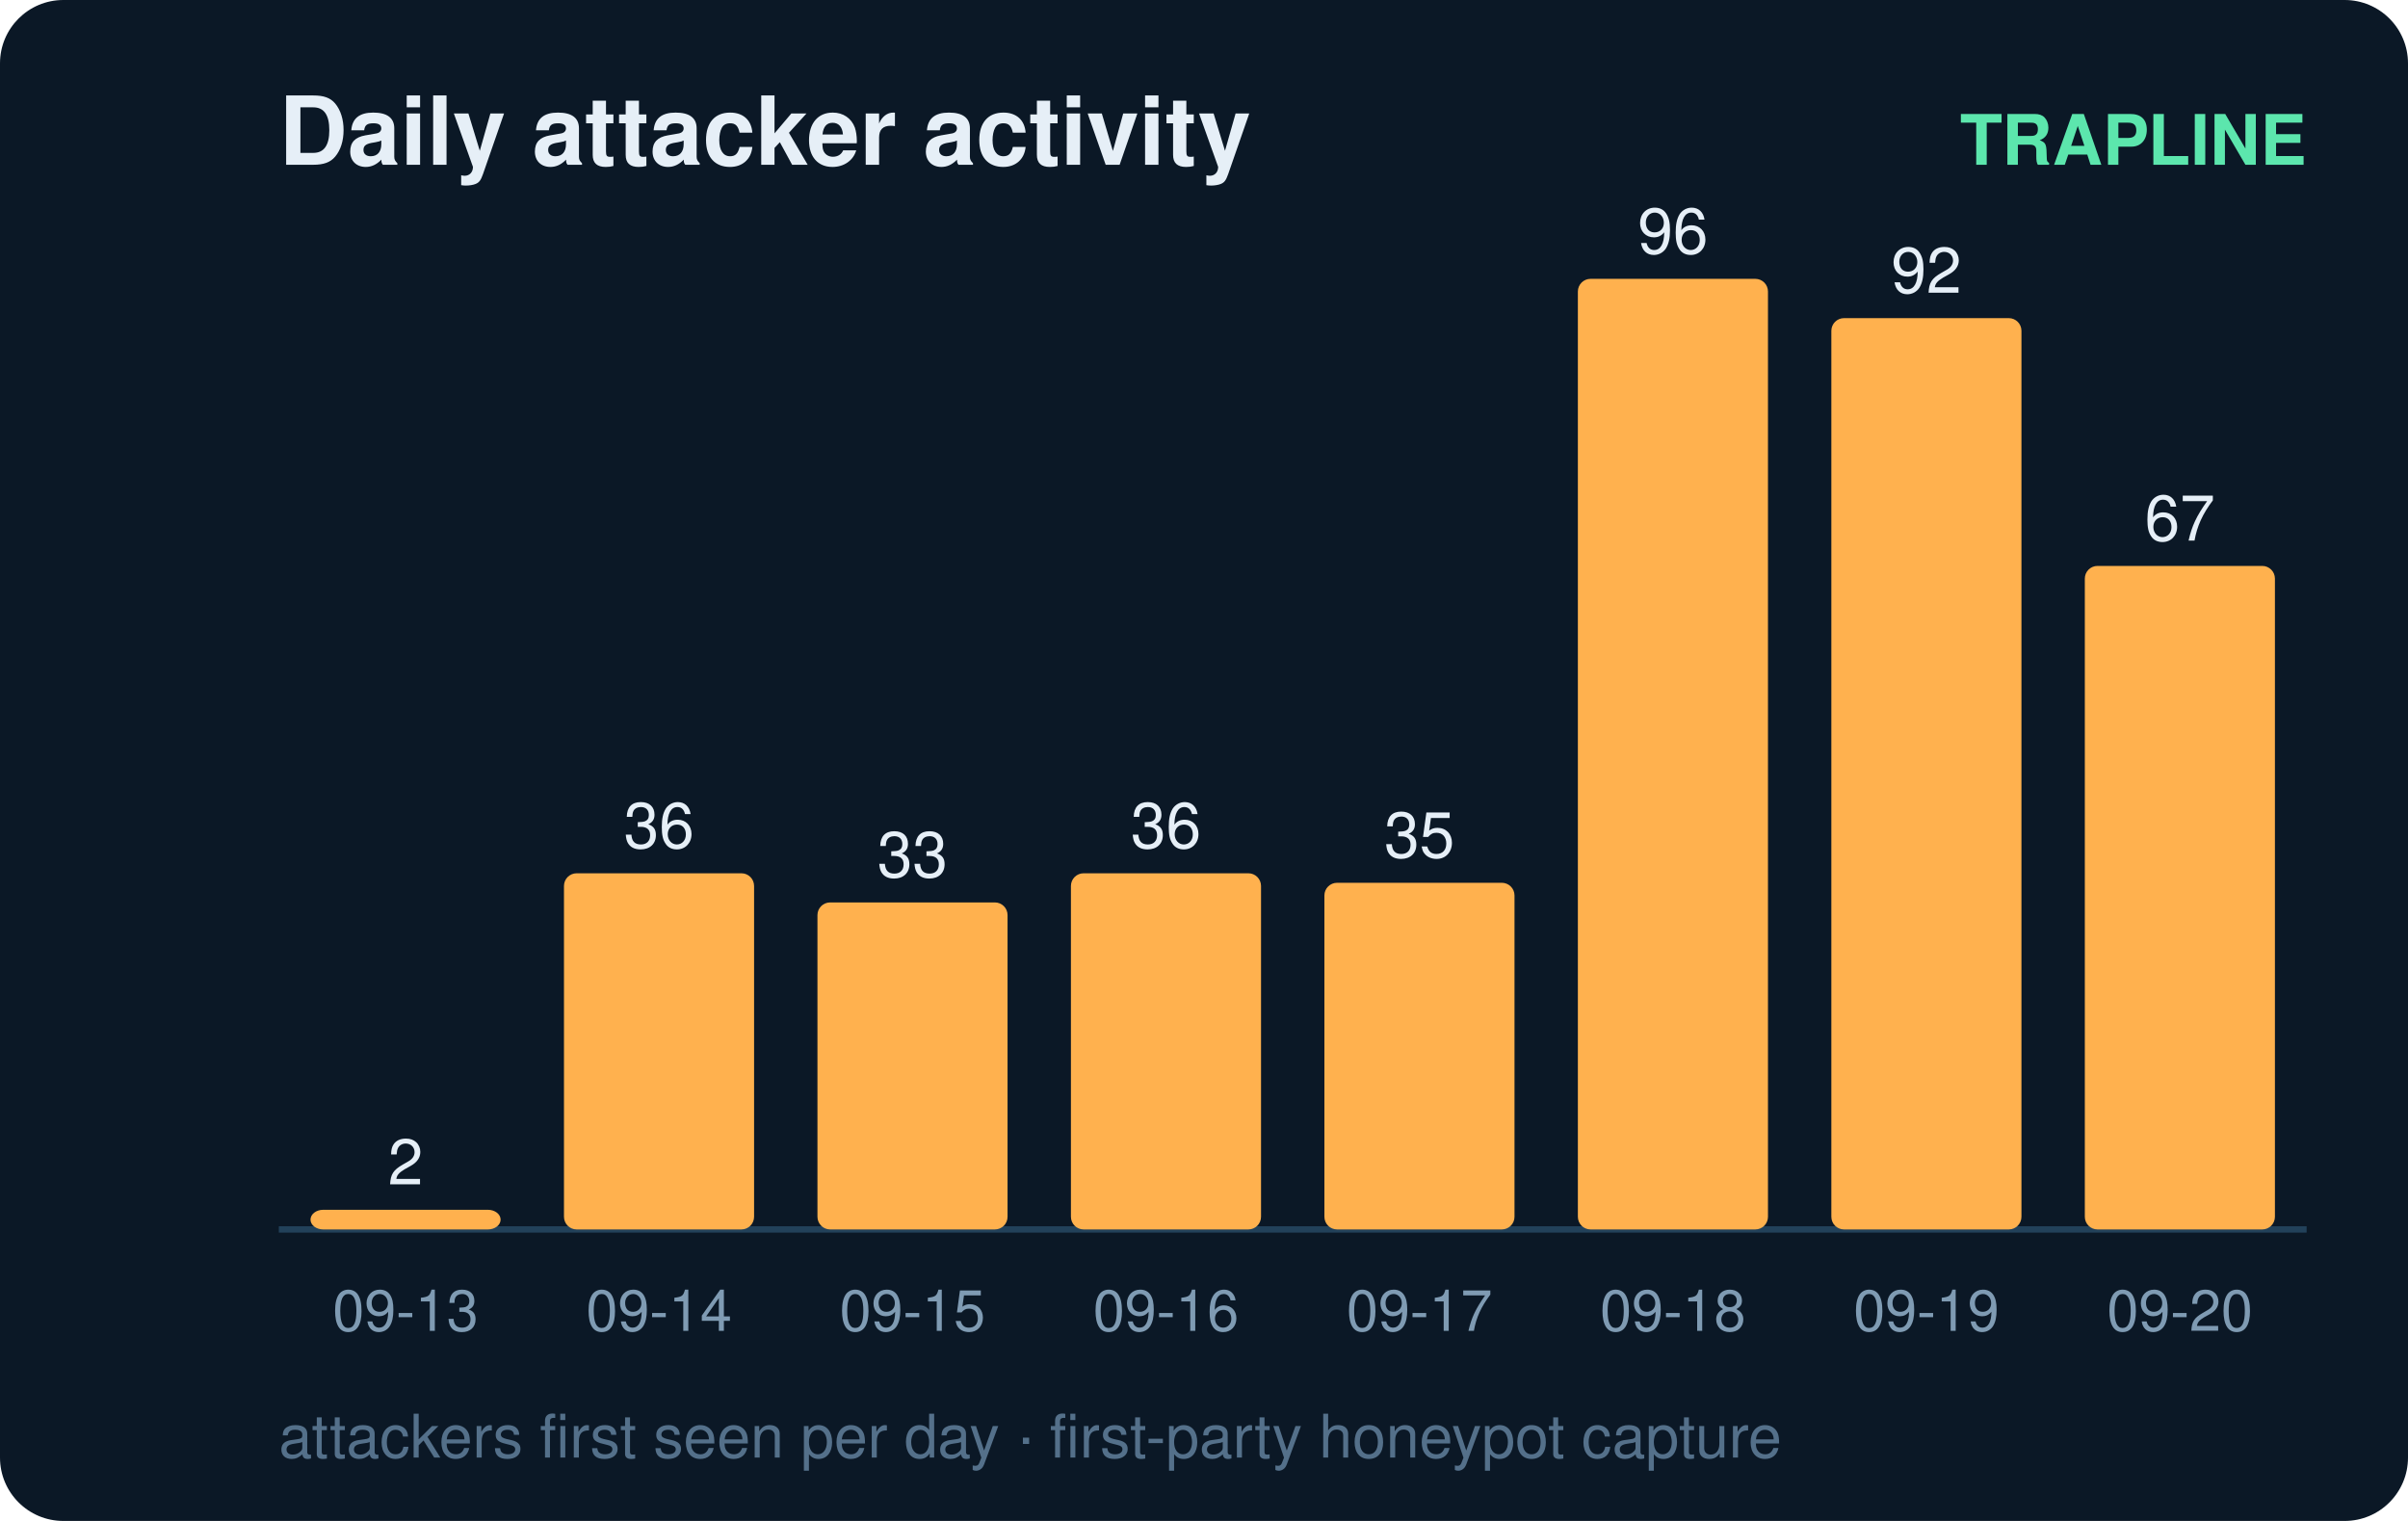
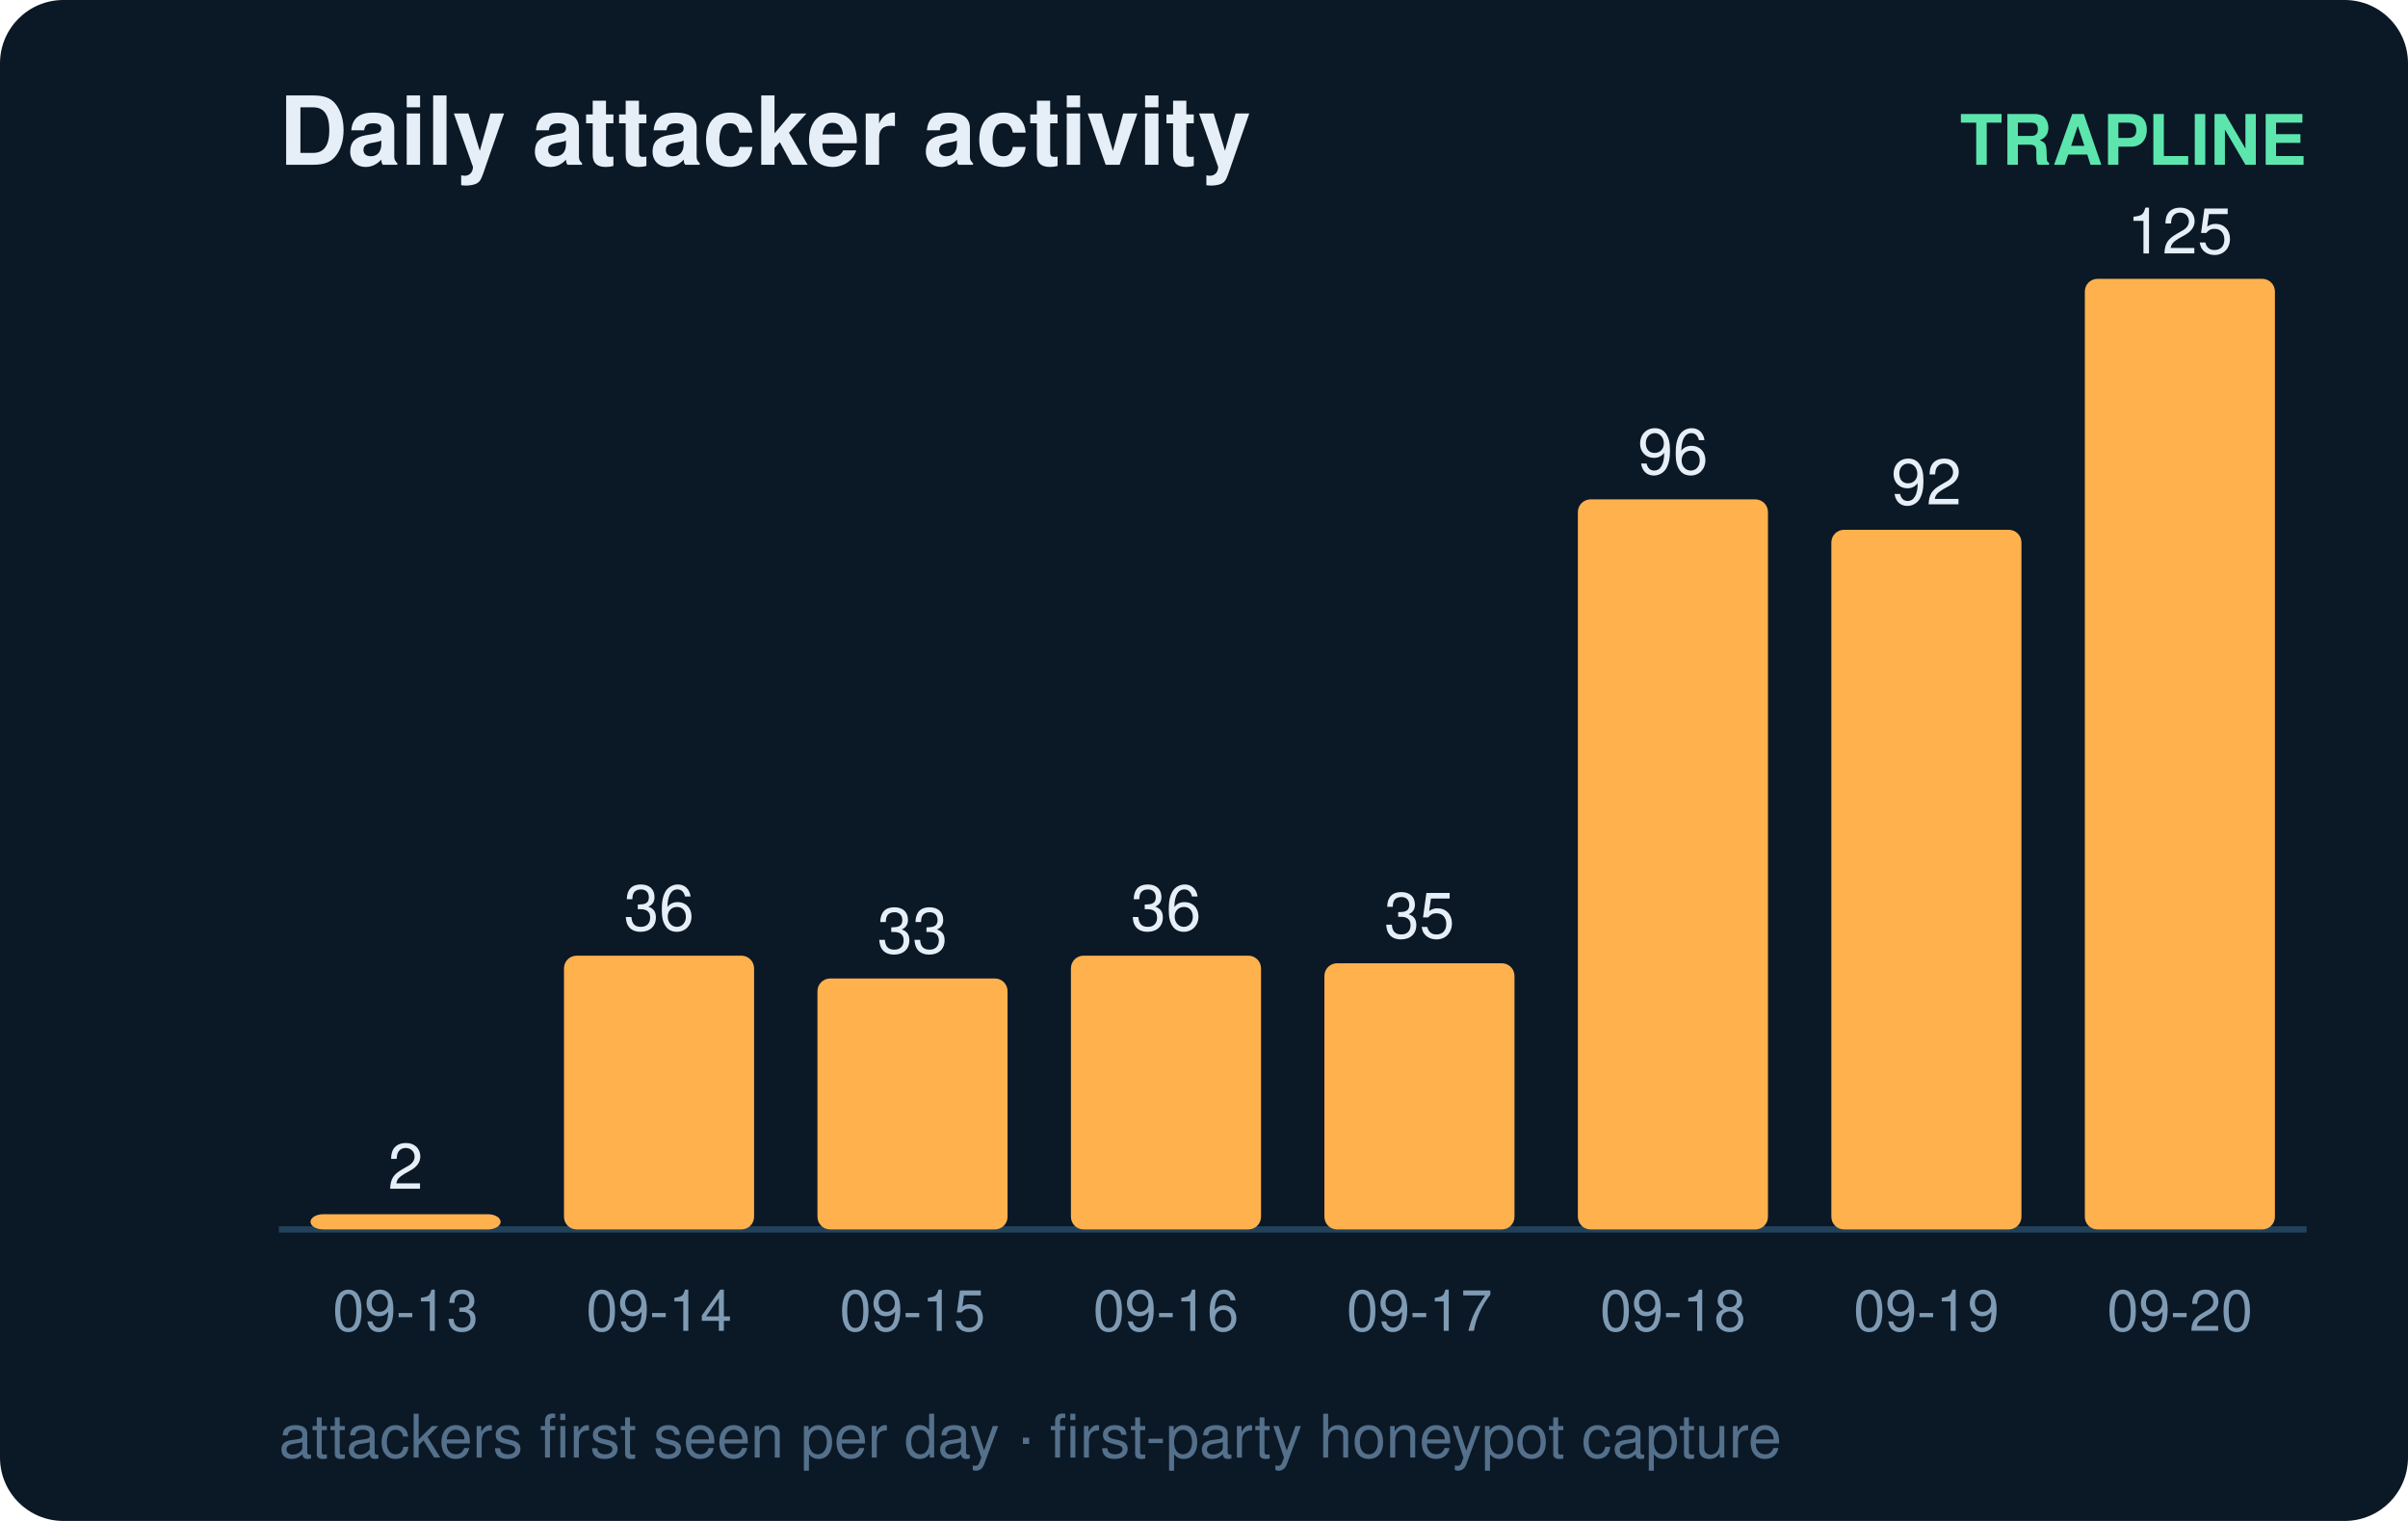
<svg xmlns="http://www.w3.org/2000/svg" width="380" height="240" viewBox="0 0 380 240" font-family="ui-sans-serif,Segoe UI,Helvetica,Arial">
  <rect width="380" height="240" rx="10" fill="#0b1826" />
  <text x="44" y="26" fill="#e6eff7" font-size="15" font-weight="700">Daily attacker activity</text>
  <text x="364" y="26" fill="#5ce6ad" font-size="11" text-anchor="end" font-weight="600">TRAPLINE</text>
  <line x1="44" y1="194" x2="364" y2="194" stroke="#22415a" stroke-width="1" />
-   <rect x="49" y="190.9" width="30" height="3.1" rx="2" fill="#ffb14e" />
-   <text x="64.0" y="186.9" fill="#e6eff7" font-size="10" text-anchor="middle" font-variant-numeric="tabular-nums">2</text>
+   <rect x="49" y="191.6" width="30" height="2.4" rx="2" fill="#ffb14e" />
+   <text x="64.0" y="187.6" fill="#e6eff7" font-size="10" text-anchor="middle" font-variant-numeric="tabular-nums">2</text>
  <text x="64.0" y="210.0" fill="#7f9bb3" font-size="9" text-anchor="middle">09-13</text>
-   <rect x="89" y="137.8" width="30" height="56.2" rx="2" fill="#ffb14e" />
-   <text x="104.0" y="133.8" fill="#e6eff7" font-size="10" text-anchor="middle" font-variant-numeric="tabular-nums">36</text>
+   <rect x="89" y="150.8" width="30" height="43.2" rx="2" fill="#ffb14e" />
+   <text x="104.0" y="146.8" fill="#e6eff7" font-size="10" text-anchor="middle" font-variant-numeric="tabular-nums">36</text>
  <text x="104.0" y="210.0" fill="#7f9bb3" font-size="9" text-anchor="middle">09-14</text>
-   <rect x="129" y="142.4" width="30" height="51.6" rx="2" fill="#ffb14e" />
-   <text x="144.0" y="138.4" fill="#e6eff7" font-size="10" text-anchor="middle" font-variant-numeric="tabular-nums">33</text>
+   <rect x="129" y="154.4" width="30" height="39.6" rx="2" fill="#ffb14e" />
+   <text x="144.0" y="150.4" fill="#e6eff7" font-size="10" text-anchor="middle" font-variant-numeric="tabular-nums">33</text>
  <text x="144.0" y="210.0" fill="#7f9bb3" font-size="9" text-anchor="middle">09-15</text>
-   <rect x="169" y="137.8" width="30" height="56.2" rx="2" fill="#ffb14e" />
-   <text x="184.0" y="133.8" fill="#e6eff7" font-size="10" text-anchor="middle" font-variant-numeric="tabular-nums">36</text>
+   <rect x="169" y="150.8" width="30" height="43.2" rx="2" fill="#ffb14e" />
+   <text x="184.0" y="146.8" fill="#e6eff7" font-size="10" text-anchor="middle" font-variant-numeric="tabular-nums">36</text>
  <text x="184.0" y="210.0" fill="#7f9bb3" font-size="9" text-anchor="middle">09-16</text>
-   <rect x="209" y="139.3" width="30" height="54.7" rx="2" fill="#ffb14e" />
-   <text x="224.0" y="135.3" fill="#e6eff7" font-size="10" text-anchor="middle" font-variant-numeric="tabular-nums">35</text>
+   <rect x="209" y="152.0" width="30" height="42.0" rx="2" fill="#ffb14e" />
+   <text x="224.0" y="148.0" fill="#e6eff7" font-size="10" text-anchor="middle" font-variant-numeric="tabular-nums">35</text>
  <text x="224.0" y="210.0" fill="#7f9bb3" font-size="9" text-anchor="middle">09-17</text>
-   <rect x="249" y="44.0" width="30" height="150.0" rx="2" fill="#ffb14e" />
-   <text x="264.0" y="40.0" fill="#e6eff7" font-size="10" text-anchor="middle" font-variant-numeric="tabular-nums">96</text>
+   <rect x="249" y="78.8" width="30" height="115.2" rx="2" fill="#ffb14e" />
+   <text x="264.0" y="74.8" fill="#e6eff7" font-size="10" text-anchor="middle" font-variant-numeric="tabular-nums">96</text>
  <text x="264.0" y="210.0" fill="#7f9bb3" font-size="9" text-anchor="middle">09-18</text>
-   <rect x="289" y="50.2" width="30" height="143.8" rx="2" fill="#ffb14e" />
-   <text x="304.0" y="46.2" fill="#e6eff7" font-size="10" text-anchor="middle" font-variant-numeric="tabular-nums">92</text>
+   <rect x="289" y="83.6" width="30" height="110.4" rx="2" fill="#ffb14e" />
+   <text x="304.0" y="79.6" fill="#e6eff7" font-size="10" text-anchor="middle" font-variant-numeric="tabular-nums">92</text>
  <text x="304.0" y="210.0" fill="#7f9bb3" font-size="9" text-anchor="middle">09-19</text>
-   <rect x="329" y="89.3" width="30" height="104.7" rx="2" fill="#ffb14e" />
-   <text x="344.0" y="85.3" fill="#e6eff7" font-size="10" text-anchor="middle" font-variant-numeric="tabular-nums">67</text>
+   <rect x="329" y="44.0" width="30" height="150.0" rx="2" fill="#ffb14e" />
+   <text x="344.0" y="40.0" fill="#e6eff7" font-size="10" text-anchor="middle" font-variant-numeric="tabular-nums">125</text>
  <text x="344.0" y="210.0" fill="#7f9bb3" font-size="9" text-anchor="middle">09-20</text>
  <text x="44" y="230" fill="#54708a" font-size="9.5">attackers first seen per day · first-party honeypot capture</text>
</svg>
